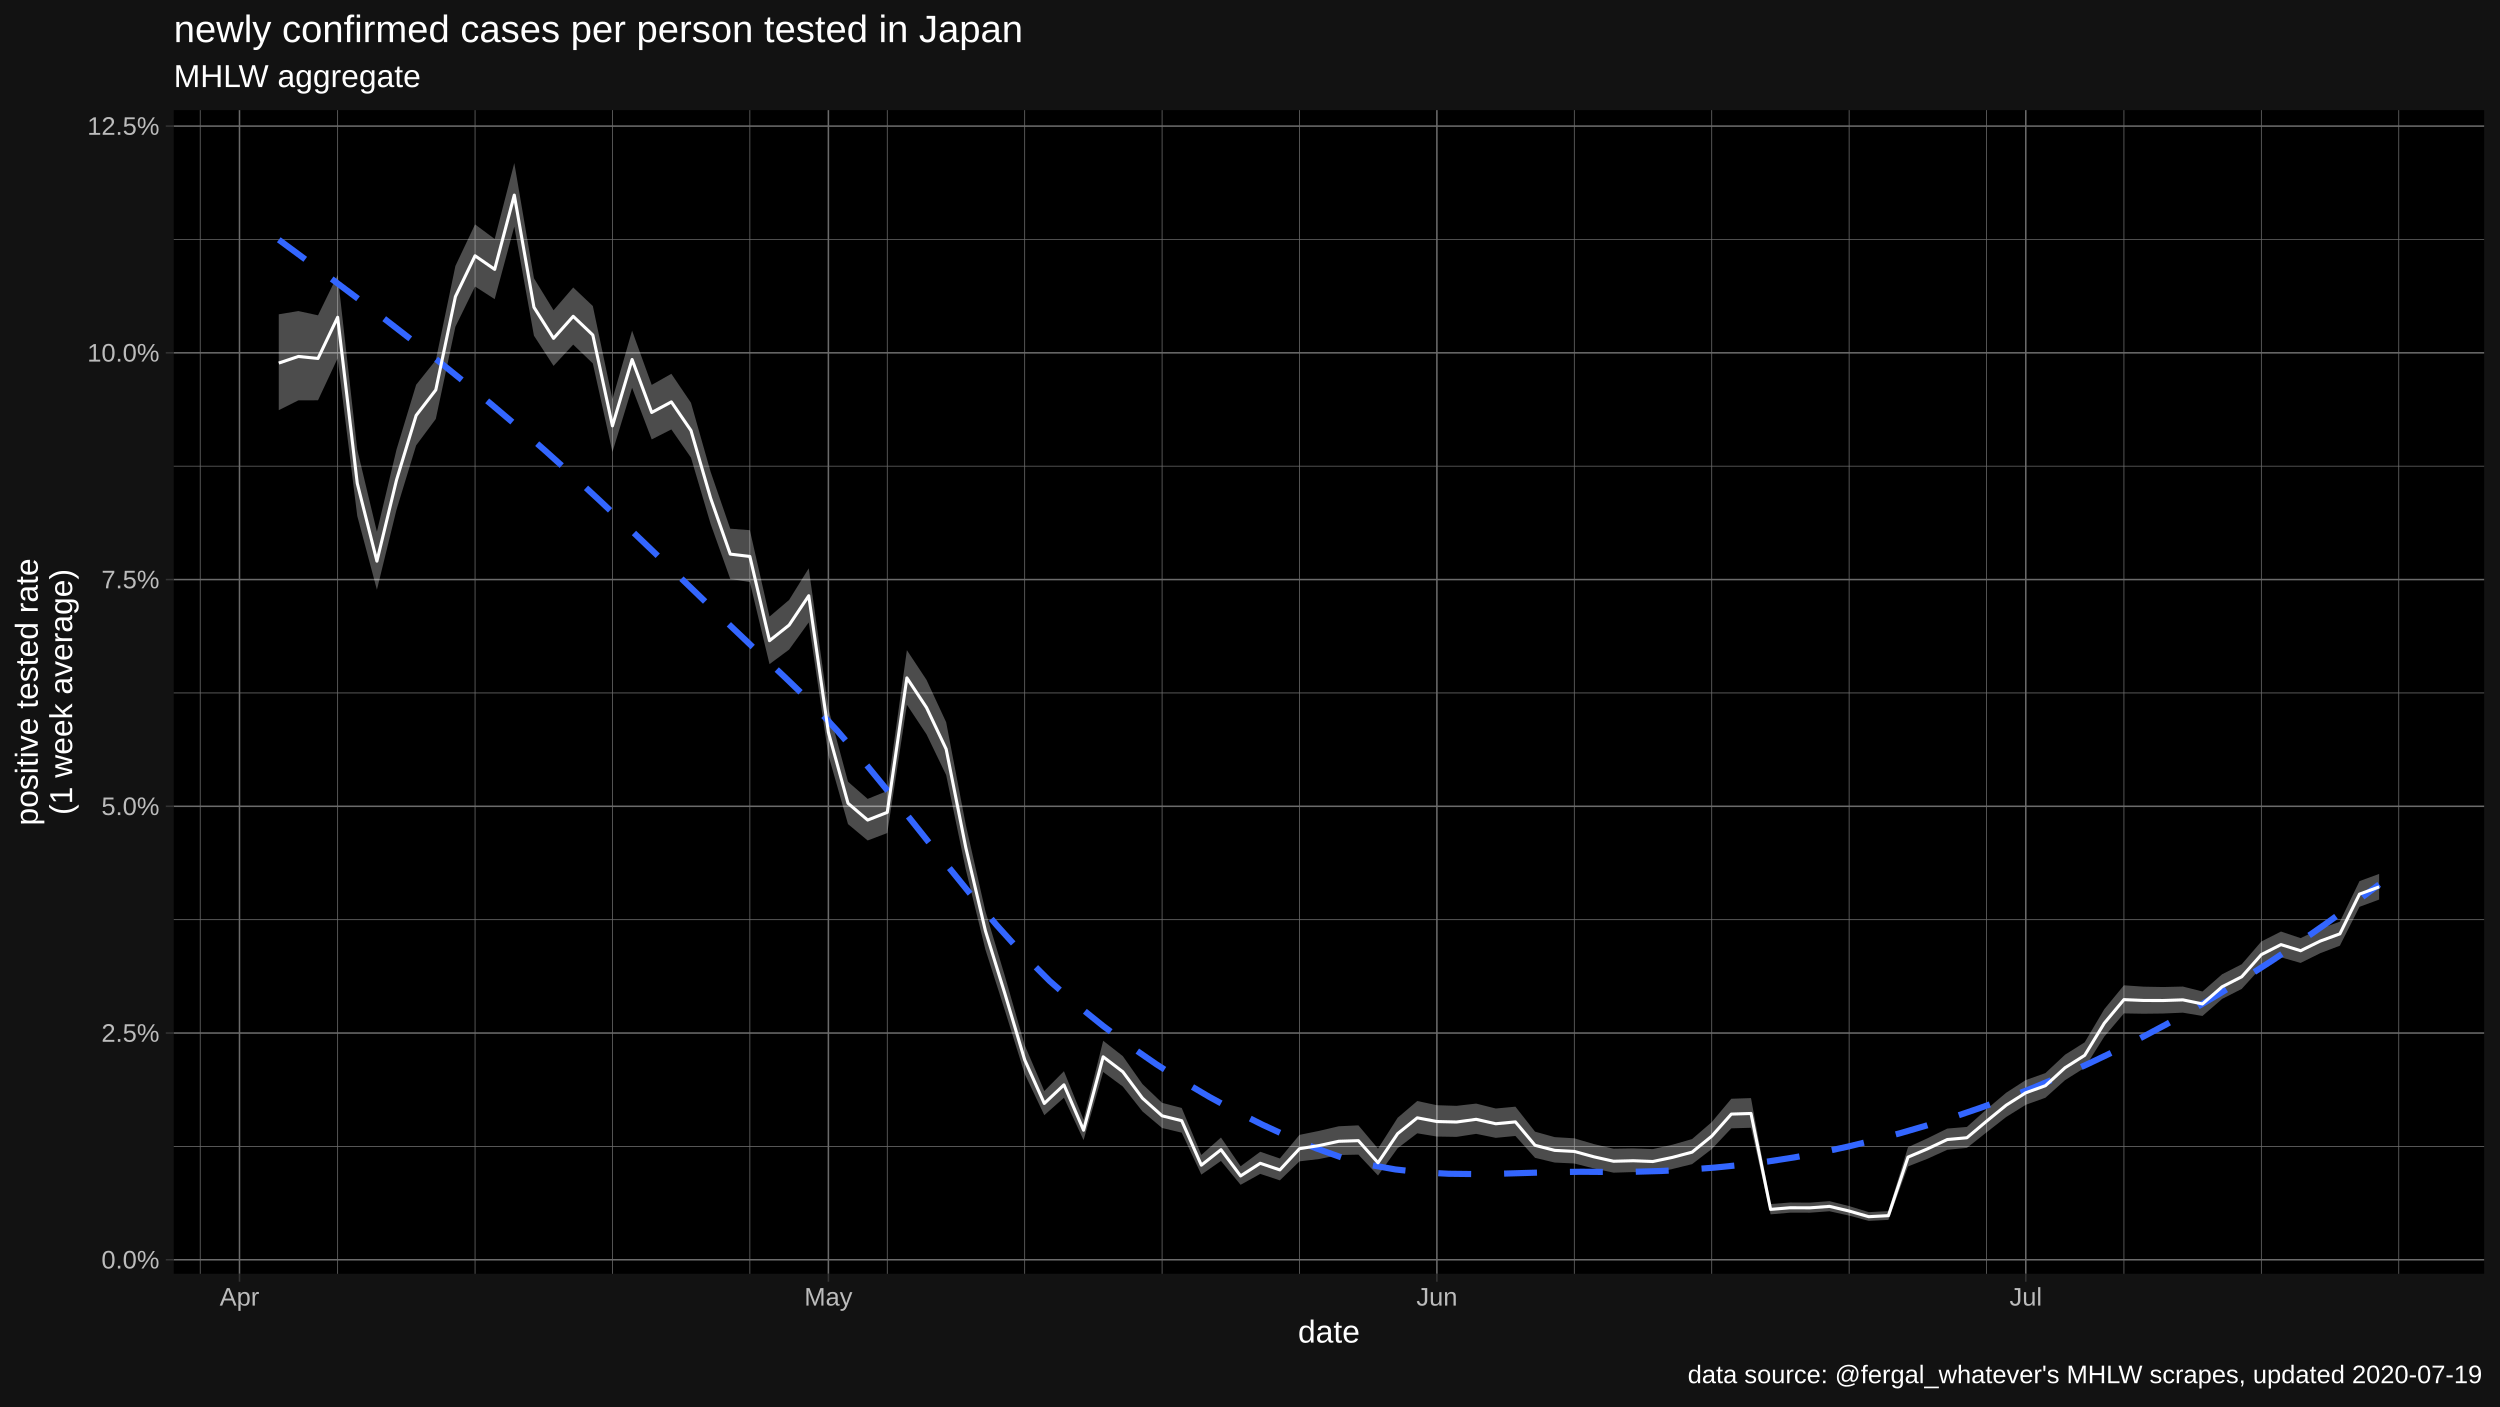
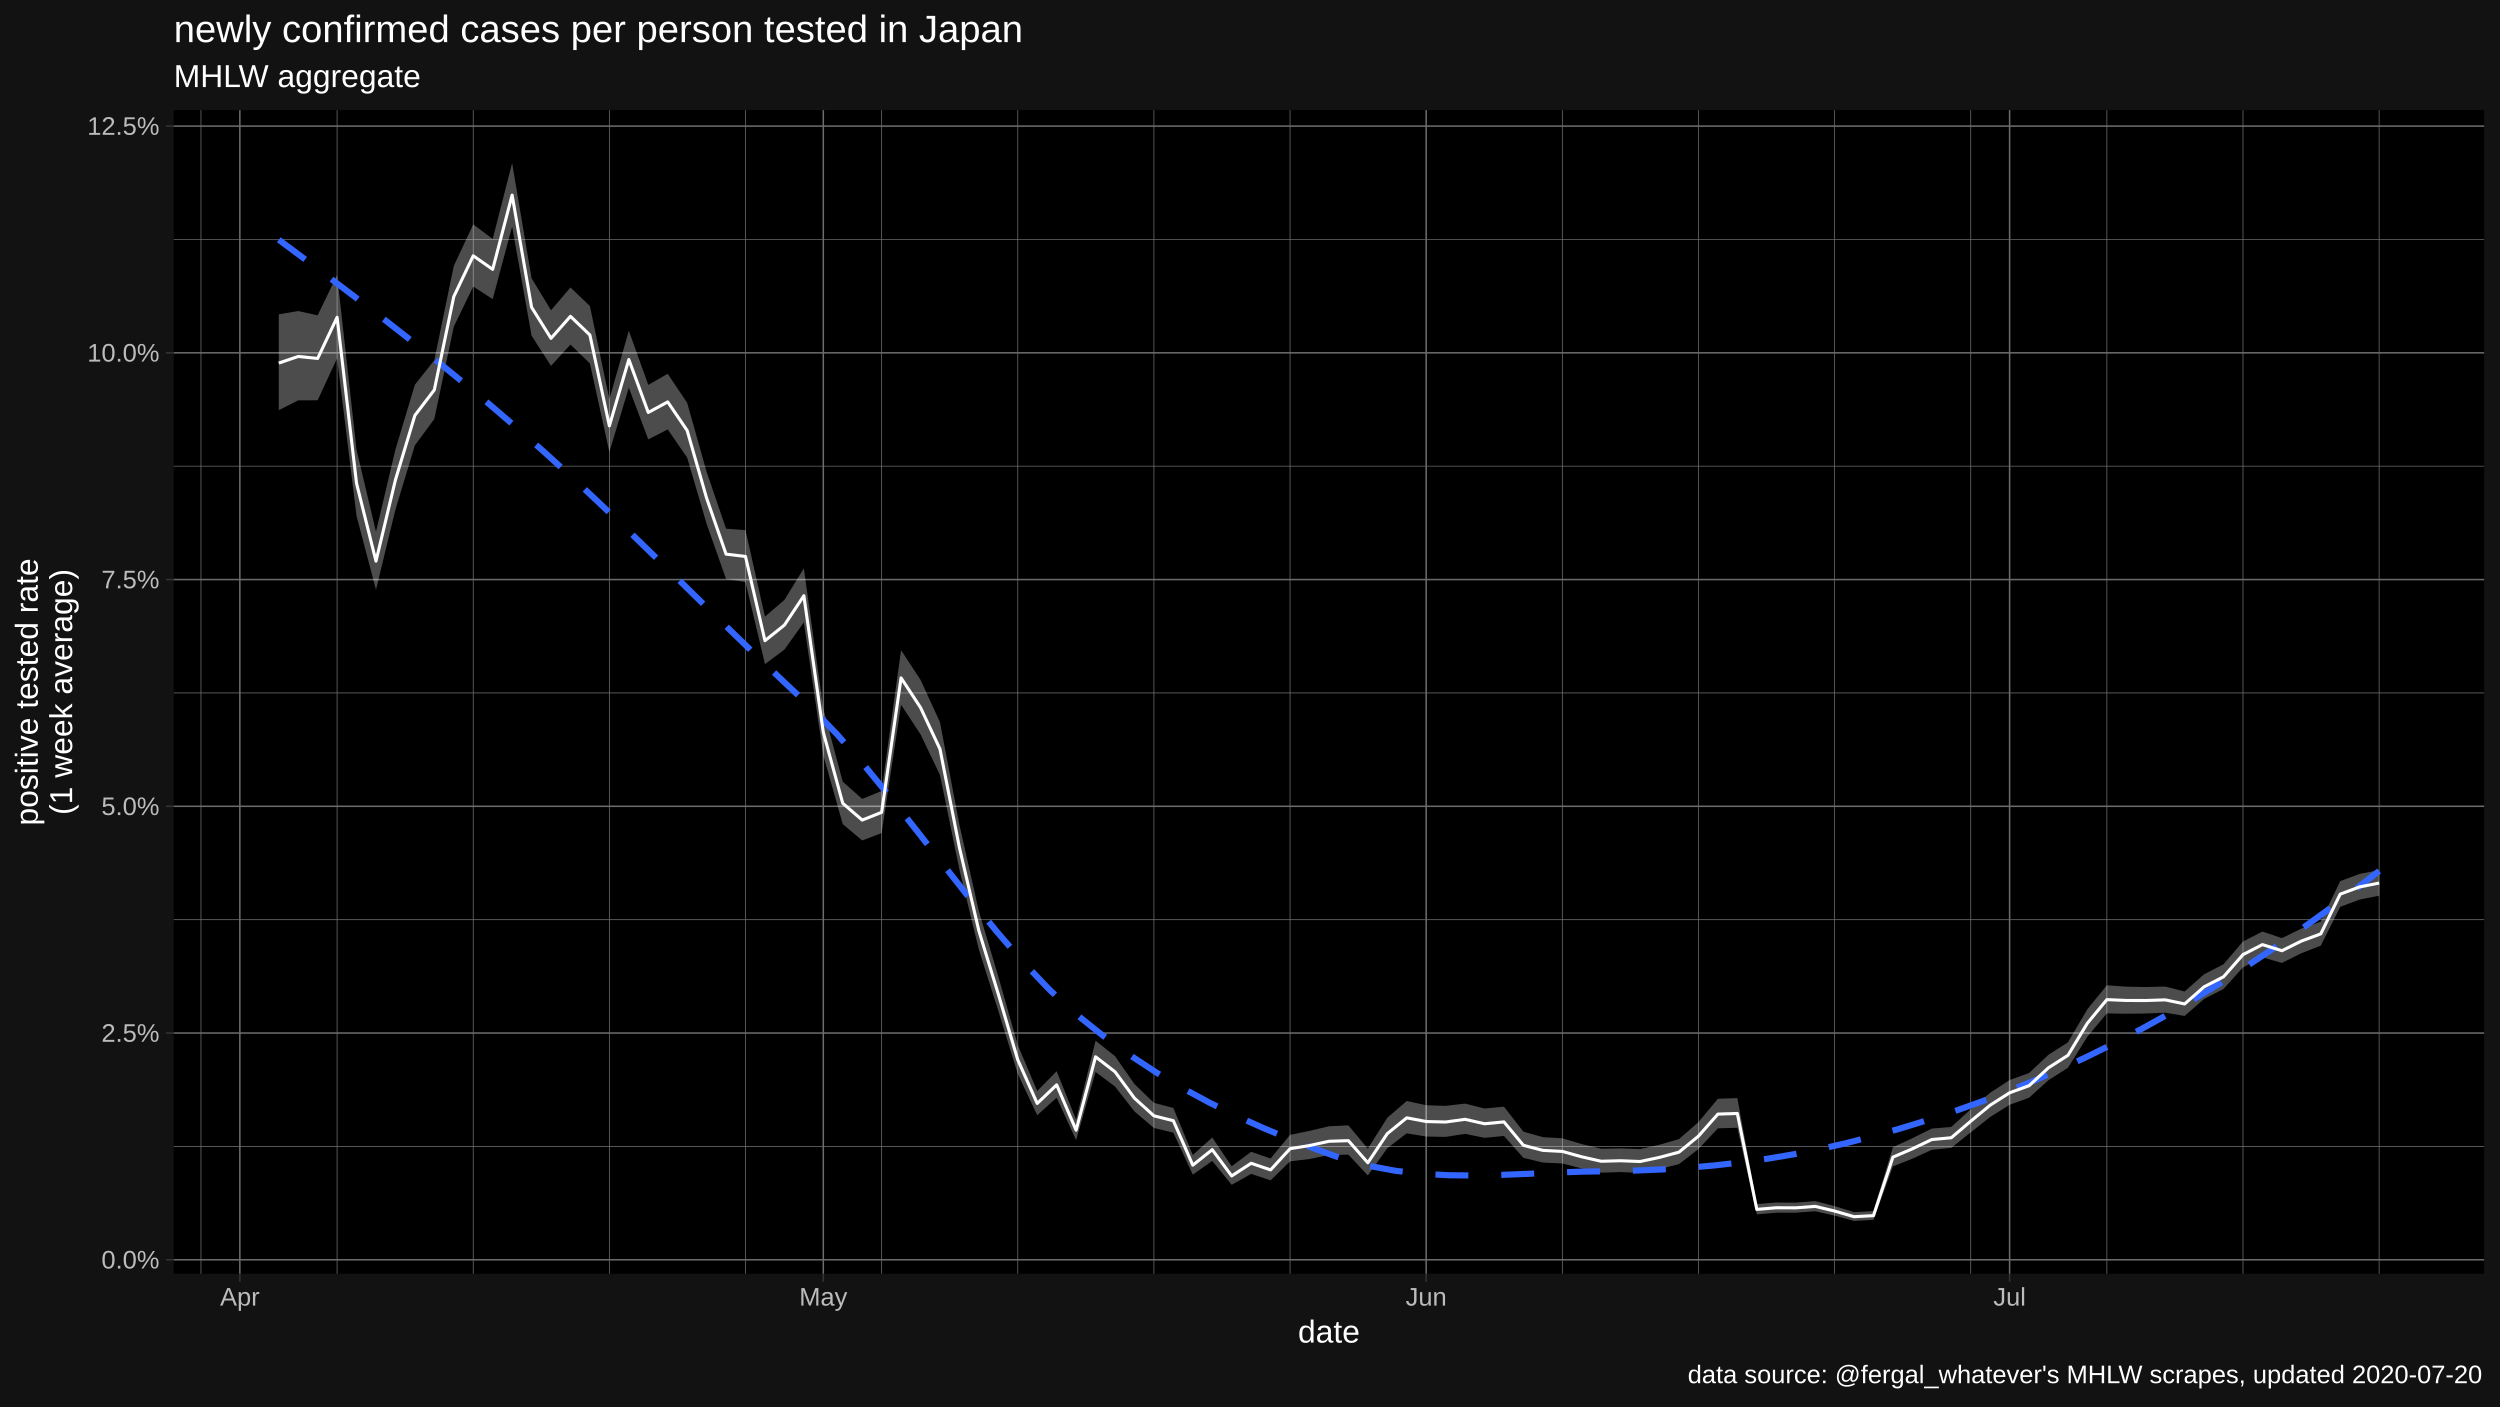
<svg xmlns="http://www.w3.org/2000/svg" viewBox="0 0 864.00 486.00">
  <defs>
    <style type="text/css">
    line, polyline, polygon, path, rect, circle {
      fill: none;
      stroke: #000000;
      stroke-linecap: round;
      stroke-linejoin: round;
      stroke-miterlimit: 10.00;
    }
  </style>
  </defs>
  <rect width="100%" height="100%" style="stroke: none; fill: #FFFFFF;" />
  <rect x="0.00" y="0.00" width="864.00" height="486.00" style="stroke-width: 1.07; stroke: #121212; fill: #121212;" />
  <defs>
    <clipPath id="cpNjAuMDR8ODU4LjUyfDQ0MC4yMnwzOC4wNw==">
      <rect x="60.04" y="38.07" width="798.48" height="402.15" />
    </clipPath>
  </defs>
  <rect x="60.04" y="38.07" width="798.48" height="402.15" style="stroke-width: 1.07; stroke: none; fill: #000000;" clip-path="url(#cpNjAuMDR8ODU4LjUyfDQ0MC4yMnwzOC4wNw==)" />
  <polyline points="60.04,396.19 858.52,396.19 " style="stroke-width: 0.27; stroke: #6B6B6B; stroke-linecap: butt;" clip-path="url(#cpNjAuMDR8ODU4LjUyfDQ0MC4yMnwzOC4wNw==)" />
  <polyline points="60.04,317.83 858.52,317.83 " style="stroke-width: 0.27; stroke: #6B6B6B; stroke-linecap: butt;" clip-path="url(#cpNjAuMDR8ODU4LjUyfDQ0MC4yMnwzOC4wNw==)" />
  <polyline points="60.04,239.47 858.52,239.47 " style="stroke-width: 0.27; stroke: #6B6B6B; stroke-linecap: butt;" clip-path="url(#cpNjAuMDR8ODU4LjUyfDQ0MC4yMnwzOC4wNw==)" />
  <polyline points="60.04,161.11 858.52,161.11 " style="stroke-width: 0.27; stroke: #6B6B6B; stroke-linecap: butt;" clip-path="url(#cpNjAuMDR8ODU4LjUyfDQ0MC4yMnwzOC4wNw==)" />
  <polyline points="60.04,82.75 858.52,82.75 " style="stroke-width: 0.27; stroke: #6B6B6B; stroke-linecap: butt;" clip-path="url(#cpNjAuMDR8ODU4LjUyfDQ0MC4yMnwzOC4wNw==)" />
-   <polyline points="69.20,440.22 69.20,38.07 " style="stroke-width: 0.27; stroke: #6B6B6B; stroke-linecap: butt;" clip-path="url(#cpNjAuMDR8ODU4LjUyfDQ0MC4yMnwzOC4wNw==)" />
-   <polyline points="116.69,440.22 116.69,38.07 " style="stroke-width: 0.27; stroke: #6B6B6B; stroke-linecap: butt;" clip-path="url(#cpNjAuMDR8ODU4LjUyfDQ0MC4yMnwzOC4wNw==)" />
-   <polyline points="164.18,440.22 164.18,38.07 " style="stroke-width: 0.27; stroke: #6B6B6B; stroke-linecap: butt;" clip-path="url(#cpNjAuMDR8ODU4LjUyfDQ0MC4yMnwzOC4wNw==)" />
-   <polyline points="211.66,440.22 211.66,38.07 " style="stroke-width: 0.27; stroke: #6B6B6B; stroke-linecap: butt;" clip-path="url(#cpNjAuMDR8ODU4LjUyfDQ0MC4yMnwzOC4wNw==)" />
-   <polyline points="259.15,440.22 259.15,38.07 " style="stroke-width: 0.27; stroke: #6B6B6B; stroke-linecap: butt;" clip-path="url(#cpNjAuMDR8ODU4LjUyfDQ0MC4yMnwzOC4wNw==)" />
-   <polyline points="306.64,440.22 306.64,38.07 " style="stroke-width: 0.27; stroke: #6B6B6B; stroke-linecap: butt;" clip-path="url(#cpNjAuMDR8ODU4LjUyfDQ0MC4yMnwzOC4wNw==)" />
-   <polyline points="354.13,440.22 354.13,38.07 " style="stroke-width: 0.27; stroke: #6B6B6B; stroke-linecap: butt;" clip-path="url(#cpNjAuMDR8ODU4LjUyfDQ0MC4yMnwzOC4wNw==)" />
-   <polyline points="401.62,440.22 401.62,38.07 " style="stroke-width: 0.27; stroke: #6B6B6B; stroke-linecap: butt;" clip-path="url(#cpNjAuMDR8ODU4LjUyfDQ0MC4yMnwzOC4wNw==)" />
-   <polyline points="449.10,440.22 449.10,38.07 " style="stroke-width: 0.27; stroke: #6B6B6B; stroke-linecap: butt;" clip-path="url(#cpNjAuMDR8ODU4LjUyfDQ0MC4yMnwzOC4wNw==)" />
-   <polyline points="544.08,440.22 544.08,38.07 " style="stroke-width: 0.27; stroke: #6B6B6B; stroke-linecap: butt;" clip-path="url(#cpNjAuMDR8ODU4LjUyfDQ0MC4yMnwzOC4wNw==)" />
-   <polyline points="591.57,440.22 591.57,38.07 " style="stroke-width: 0.27; stroke: #6B6B6B; stroke-linecap: butt;" clip-path="url(#cpNjAuMDR8ODU4LjUyfDQ0MC4yMnwzOC4wNw==)" />
-   <polyline points="639.06,440.22 639.06,38.07 " style="stroke-width: 0.27; stroke: #6B6B6B; stroke-linecap: butt;" clip-path="url(#cpNjAuMDR8ODU4LjUyfDQ0MC4yMnwzOC4wNw==)" />
-   <polyline points="686.55,440.22 686.55,38.07 " style="stroke-width: 0.27; stroke: #6B6B6B; stroke-linecap: butt;" clip-path="url(#cpNjAuMDR8ODU4LjUyfDQ0MC4yMnwzOC4wNw==)" />
-   <polyline points="734.03,440.22 734.03,38.07 " style="stroke-width: 0.27; stroke: #6B6B6B; stroke-linecap: butt;" clip-path="url(#cpNjAuMDR8ODU4LjUyfDQ0MC4yMnwzOC4wNw==)" />
-   <polyline points="781.52,440.22 781.52,38.07 " style="stroke-width: 0.27; stroke: #6B6B6B; stroke-linecap: butt;" clip-path="url(#cpNjAuMDR8ODU4LjUyfDQ0MC4yMnwzOC4wNw==)" />
-   <polyline points="829.01,440.22 829.01,38.07 " style="stroke-width: 0.27; stroke: #6B6B6B; stroke-linecap: butt;" clip-path="url(#cpNjAuMDR8ODU4LjUyfDQ0MC4yMnwzOC4wNw==)" />
+   <polyline points="69.45,440.22 69.45,38.07 " style="stroke-width: 0.27; stroke: #6B6B6B; stroke-linecap: butt;" clip-path="url(#cpNjAuMDR8ODU4LjUyfDQ0MC4yMnwzOC4wNw==)" />
+   <polyline points="116.50,440.22 116.50,38.07 " style="stroke-width: 0.27; stroke: #6B6B6B; stroke-linecap: butt;" clip-path="url(#cpNjAuMDR8ODU4LjUyfDQ0MC4yMnwzOC4wNw==)" />
+   <polyline points="163.55,440.22 163.55,38.07 " style="stroke-width: 0.27; stroke: #6B6B6B; stroke-linecap: butt;" clip-path="url(#cpNjAuMDR8ODU4LjUyfDQ0MC4yMnwzOC4wNw==)" />
+   <polyline points="210.60,440.22 210.60,38.07 " style="stroke-width: 0.27; stroke: #6B6B6B; stroke-linecap: butt;" clip-path="url(#cpNjAuMDR8ODU4LjUyfDQ0MC4yMnwzOC4wNw==)" />
+   <polyline points="257.64,440.22 257.64,38.07 " style="stroke-width: 0.27; stroke: #6B6B6B; stroke-linecap: butt;" clip-path="url(#cpNjAuMDR8ODU4LjUyfDQ0MC4yMnwzOC4wNw==)" />
+   <polyline points="304.69,440.22 304.69,38.07 " style="stroke-width: 0.27; stroke: #6B6B6B; stroke-linecap: butt;" clip-path="url(#cpNjAuMDR8ODU4LjUyfDQ0MC4yMnwzOC4wNw==)" />
+   <polyline points="351.74,440.22 351.74,38.07 " style="stroke-width: 0.27; stroke: #6B6B6B; stroke-linecap: butt;" clip-path="url(#cpNjAuMDR8ODU4LjUyfDQ0MC4yMnwzOC4wNw==)" />
+   <polyline points="398.79,440.22 398.79,38.07 " style="stroke-width: 0.27; stroke: #6B6B6B; stroke-linecap: butt;" clip-path="url(#cpNjAuMDR8ODU4LjUyfDQ0MC4yMnwzOC4wNw==)" />
+   <polyline points="445.84,440.22 445.84,38.07 " style="stroke-width: 0.27; stroke: #6B6B6B; stroke-linecap: butt;" clip-path="url(#cpNjAuMDR8ODU4LjUyfDQ0MC4yMnwzOC4wNw==)" />
+   <polyline points="539.94,440.22 539.94,38.07 " style="stroke-width: 0.27; stroke: #6B6B6B; stroke-linecap: butt;" clip-path="url(#cpNjAuMDR8ODU4LjUyfDQ0MC4yMnwzOC4wNw==)" />
+   <polyline points="586.98,440.22 586.98,38.07 " style="stroke-width: 0.27; stroke: #6B6B6B; stroke-linecap: butt;" clip-path="url(#cpNjAuMDR8ODU4LjUyfDQ0MC4yMnwzOC4wNw==)" />
+   <polyline points="634.03,440.22 634.03,38.07 " style="stroke-width: 0.27; stroke: #6B6B6B; stroke-linecap: butt;" clip-path="url(#cpNjAuMDR8ODU4LjUyfDQ0MC4yMnwzOC4wNw==)" />
+   <polyline points="681.08,440.22 681.08,38.07 " style="stroke-width: 0.27; stroke: #6B6B6B; stroke-linecap: butt;" clip-path="url(#cpNjAuMDR8ODU4LjUyfDQ0MC4yMnwzOC4wNw==)" />
+   <polyline points="728.13,440.22 728.13,38.07 " style="stroke-width: 0.27; stroke: #6B6B6B; stroke-linecap: butt;" clip-path="url(#cpNjAuMDR8ODU4LjUyfDQ0MC4yMnwzOC4wNw==)" />
+   <polyline points="775.18,440.22 775.18,38.07 " style="stroke-width: 0.27; stroke: #6B6B6B; stroke-linecap: butt;" clip-path="url(#cpNjAuMDR8ODU4LjUyfDQ0MC4yMnwzOC4wNw==)" />
+   <polyline points="822.23,440.22 822.23,38.07 " style="stroke-width: 0.27; stroke: #6B6B6B; stroke-linecap: butt;" clip-path="url(#cpNjAuMDR8ODU4LjUyfDQ0MC4yMnwzOC4wNw==)" />
  <polyline points="60.04,435.37 858.52,435.37 " style="stroke-width: 0.53; stroke: #6B6B6B; stroke-linecap: butt;" clip-path="url(#cpNjAuMDR8ODU4LjUyfDQ0MC4yMnwzOC4wNw==)" />
  <polyline points="60.04,357.01 858.52,357.01 " style="stroke-width: 0.53; stroke: #6B6B6B; stroke-linecap: butt;" clip-path="url(#cpNjAuMDR8ODU4LjUyfDQ0MC4yMnwzOC4wNw==)" />
  <polyline points="60.04,278.65 858.52,278.65 " style="stroke-width: 0.53; stroke: #6B6B6B; stroke-linecap: butt;" clip-path="url(#cpNjAuMDR8ODU4LjUyfDQ0MC4yMnwzOC4wNw==)" />
  <polyline points="60.04,200.29 858.52,200.29 " style="stroke-width: 0.53; stroke: #6B6B6B; stroke-linecap: butt;" clip-path="url(#cpNjAuMDR8ODU4LjUyfDQ0MC4yMnwzOC4wNw==)" />
  <polyline points="60.04,121.93 858.52,121.93 " style="stroke-width: 0.53; stroke: #6B6B6B; stroke-linecap: butt;" clip-path="url(#cpNjAuMDR8ODU4LjUyfDQ0MC4yMnwzOC4wNw==)" />
  <polyline points="60.04,43.57 858.52,43.57 " style="stroke-width: 0.53; stroke: #6B6B6B; stroke-linecap: butt;" clip-path="url(#cpNjAuMDR8ODU4LjUyfDQ0MC4yMnwzOC4wNw==)" />
-   <polyline points="82.77,440.22 82.77,38.07 " style="stroke-width: 0.53; stroke: #6B6B6B; stroke-linecap: butt;" clip-path="url(#cpNjAuMDR8ODU4LjUyfDQ0MC4yMnwzOC4wNw==)" />
-   <polyline points="286.29,440.22 286.29,38.07 " style="stroke-width: 0.53; stroke: #6B6B6B; stroke-linecap: butt;" clip-path="url(#cpNjAuMDR8ODU4LjUyfDQ0MC4yMnwzOC4wNw==)" />
-   <polyline points="496.59,440.22 496.59,38.07 " style="stroke-width: 0.53; stroke: #6B6B6B; stroke-linecap: butt;" clip-path="url(#cpNjAuMDR8ODU4LjUyfDQ0MC4yMnwzOC4wNw==)" />
-   <polyline points="700.11,440.22 700.11,38.07 " style="stroke-width: 0.53; stroke: #6B6B6B; stroke-linecap: butt;" clip-path="url(#cpNjAuMDR8ODU4LjUyfDQ0MC4yMnwzOC4wNw==)" />
-   <polygon points="96.34,108.62 103.12,107.50 109.90,108.97 116.69,95.06 123.47,155.43 130.26,183.76 137.04,155.34 143.82,132.97 150.61,124.47 157.39,91.90 164.18,77.55 170.96,82.59 177.74,56.35 184.53,96.16 191.31,107.23 198.10,99.35 204.88,105.76 211.66,137.94 218.45,114.28 225.23,133.02 232.02,129.18 238.80,139.20 245.58,163.04 252.37,182.71 259.15,183.23 265.94,213.10 272.72,207.33 279.50,196.41 286.29,244.94 293.07,270.16 299.86,276.10 306.64,273.35 313.42,224.70 320.21,234.97 326.99,249.60 333.78,285.08 340.56,314.93 347.34,337.50 354.13,361.19 360.91,377.05 367.70,370.21 374.48,386.94 381.26,359.68 388.05,365.00 394.83,374.65 401.62,381.14 408.40,382.91 415.18,399.15 421.97,393.13 428.75,403.06 435.54,398.05 442.32,400.37 449.10,392.21 455.89,390.83 462.67,389.24 469.46,388.92 476.24,396.97 483.02,386.30 489.81,380.51 496.59,381.96 503.38,382.18 510.16,381.40 516.94,383.10 523.73,382.47 530.51,391.10 537.30,392.99 544.08,393.40 550.86,395.40 557.65,397.00 564.43,396.88 571.22,397.13 578.00,395.61 584.79,393.66 591.57,387.81 598.35,379.73 605.14,379.50 611.92,416.12 618.71,415.58 625.49,415.63 632.27,415.11 639.06,416.83 645.84,418.92 652.63,418.56 659.41,396.46 666.19,393.37 672.98,390.03 679.76,389.47 686.55,383.39 693.33,377.65 700.11,373.26 706.90,370.85 713.68,364.50 720.47,360.22 727.25,348.76 734.03,340.52 740.82,340.99 747.60,341.12 754.39,340.95 761.17,342.66 767.95,336.71 774.74,333.24 781.52,325.38 788.31,321.94 795.09,324.22 801.87,320.93 808.66,318.53 815.44,304.51 822.23,302.02 822.23,310.89 815.44,313.40 808.66,326.83 801.87,329.43 795.09,332.79 788.31,330.85 781.52,334.31 774.74,341.77 767.95,345.23 761.17,351.12 754.39,349.98 747.60,350.27 740.82,350.35 734.03,350.23 727.25,358.24 720.47,369.02 713.68,373.30 706.90,379.38 700.11,381.82 693.33,386.04 686.55,391.35 679.76,396.71 672.98,397.37 666.19,400.45 659.41,403.12 652.63,421.59 645.84,421.94 639.06,420.11 632.27,418.61 625.49,419.11 618.71,419.10 611.92,419.68 605.14,389.76 598.35,389.95 591.57,397.13 584.79,402.33 578.00,404.00 571.22,405.35 564.43,405.07 557.65,405.28 550.86,403.82 544.08,402.10 537.30,401.78 530.51,400.15 523.73,392.59 516.94,393.24 510.16,391.86 503.38,392.91 496.59,392.79 489.81,391.67 483.02,396.83 476.24,406.25 469.46,399.04 462.67,399.18 455.89,400.56 449.10,401.36 442.32,407.93 435.54,405.69 428.75,409.47 421.97,401.22 415.18,405.95 408.40,391.45 401.62,389.83 394.83,384.11 388.05,375.51 381.26,370.48 374.48,394.03 367.70,379.37 360.91,385.41 354.13,371.12 347.34,349.37 340.56,328.19 333.78,300.53 326.99,267.85 320.21,253.80 313.42,243.56 306.64,287.90 299.86,290.47 293.07,284.81 286.29,260.98 279.50,215.11 272.72,224.50 265.94,229.52 259.15,201.16 252.37,200.08 245.58,181.05 238.80,158.15 232.02,148.41 225.23,151.86 218.45,134.01 211.66,156.22 204.88,125.60 198.10,119.09 191.31,126.45 184.53,116.01 177.74,78.30 170.96,103.39 164.18,99.02 157.39,112.91 150.61,144.79 143.82,153.92 137.04,176.13 130.26,203.82 123.47,178.33 116.69,123.82 109.90,138.34 103.12,138.36 96.34,141.75 " style="stroke-width: 1.07; stroke: none; fill: #FFFFFF; fill-opacity: 0.30;" clip-path="url(#cpNjAuMDR8ODU4LjUyfDQ0MC4yMnwzOC4wNw==)" />
-   <polyline points="96.34,82.86 105.52,89.64 114.71,96.47 123.90,103.37 133.09,110.37 142.28,117.49 151.47,124.74 160.65,132.16 169.84,139.75 179.03,147.55 188.22,155.58 197.41,163.86 206.60,172.37 215.79,181.04 224.97,189.83 234.16,198.69 243.35,207.55 252.54,216.38 261.73,225.12 270.92,233.72 280.11,242.58 289.29,252.46 298.48,263.15 307.67,274.38 316.86,285.90 326.05,297.47 335.24,308.82 344.42,319.71 353.61,329.88 362.80,339.07 371.99,347.13 381.18,354.53 390.37,361.40 399.56,367.76 408.74,373.65 417.93,379.08 427.12,384.09 436.31,388.70 445.50,392.93 454.69,396.80 463.87,400.10 473.06,402.52 482.25,404.16 491.44,405.16 500.63,405.65 509.82,405.76 519.01,405.62 528.19,405.35 537.38,405.09 546.57,404.96 555.76,405.03 564.95,404.96 574.14,404.69 583.33,404.22 592.51,403.53 601.70,402.60 610.89,401.43 620.08,400.00 629.27,398.29 638.46,396.31 647.64,394.06 656.83,391.60 666.02,388.92 675.21,386.02 684.40,382.88 693.59,379.51 702.78,375.89 711.96,372.03 721.15,367.91 730.34,363.53 739.53,358.89 748.72,353.99 757.91,348.83 767.10,343.41 776.28,337.74 785.47,331.82 794.66,325.65 803.85,319.23 813.04,312.57 822.23,305.67 " style="stroke-width: 2.13; stroke: #3366FF; stroke-dasharray: 11.38,11.38; stroke-linecap: butt;" clip-path="url(#cpNjAuMDR8ODU4LjUyfDQ0MC4yMnwzOC4wNw==)" />
-   <polyline points="96.34,125.48 103.12,123.19 109.90,123.88 116.69,109.65 123.47,167.05 130.26,193.93 137.04,165.87 143.82,143.57 150.61,134.75 157.39,102.51 164.18,88.40 170.96,93.09 177.74,67.43 184.53,106.19 191.31,116.93 198.10,109.32 204.88,115.78 211.66,147.18 218.45,124.25 225.23,142.55 232.02,138.90 238.80,148.78 245.58,172.15 252.37,191.50 259.15,192.31 265.94,221.42 272.72,216.03 279.50,205.89 286.29,253.08 293.07,277.61 299.86,283.41 306.64,280.75 313.42,234.28 320.21,244.55 326.99,258.89 333.78,292.95 340.56,321.70 347.34,343.58 354.13,366.28 360.91,381.35 367.70,374.92 374.48,390.59 381.26,365.23 388.05,370.41 394.83,379.53 401.62,385.63 408.40,387.32 415.18,402.68 421.97,397.33 428.75,406.40 435.54,402.03 442.32,404.32 449.10,396.99 455.89,395.91 462.67,394.43 469.46,394.21 476.24,401.85 483.02,391.80 489.81,386.32 496.59,387.60 503.38,387.77 510.16,386.84 516.94,388.37 523.73,387.73 530.51,395.82 537.30,397.57 544.08,397.93 550.86,399.80 557.65,401.33 564.43,401.15 571.22,401.42 578.00,399.99 584.79,398.18 591.57,392.66 598.35,385.03 605.14,384.82 611.92,417.96 618.71,417.40 625.49,417.43 632.27,416.92 639.06,418.53 645.84,420.49 652.63,420.13 659.41,399.90 666.19,397.03 672.98,393.82 679.76,393.21 686.55,387.49 693.33,381.96 700.11,377.66 706.90,375.22 713.68,369.01 720.47,364.72 727.25,353.60 734.03,345.47 740.82,345.76 747.60,345.78 754.39,345.55 761.17,346.96 767.95,341.04 774.74,337.57 781.52,329.91 788.31,326.46 795.09,328.57 801.87,325.24 808.66,322.74 815.44,309.01 822.23,306.51 " style="stroke-width: 1.07; stroke: #FFFFFF; stroke-linecap: butt;" clip-path="url(#cpNjAuMDR8ODU4LjUyfDQ0MC4yMnwzOC4wNw==)" />
+   <polyline points="82.89,440.22 82.89,38.07 " style="stroke-width: 0.53; stroke: #6B6B6B; stroke-linecap: butt;" clip-path="url(#cpNjAuMDR8ODU4LjUyfDQ0MC4yMnwzOC4wNw==)" />
+   <polyline points="284.53,440.22 284.53,38.07 " style="stroke-width: 0.53; stroke: #6B6B6B; stroke-linecap: butt;" clip-path="url(#cpNjAuMDR8ODU4LjUyfDQ0MC4yMnwzOC4wNw==)" />
+   <polyline points="492.89,440.22 492.89,38.07 " style="stroke-width: 0.53; stroke: #6B6B6B; stroke-linecap: butt;" clip-path="url(#cpNjAuMDR8ODU4LjUyfDQ0MC4yMnwzOC4wNw==)" />
+   <polyline points="694.52,440.22 694.52,38.07 " style="stroke-width: 0.53; stroke: #6B6B6B; stroke-linecap: butt;" clip-path="url(#cpNjAuMDR8ODU4LjUyfDQ0MC4yMnwzOC4wNw==)" />
+   <polygon points="96.34,108.62 103.06,107.50 109.78,108.97 116.50,95.06 123.22,155.43 129.94,183.76 136.66,155.34 143.38,132.97 150.10,124.47 156.83,91.90 163.55,77.55 170.27,82.59 176.99,56.35 183.71,96.16 190.43,107.23 197.15,99.35 203.87,105.76 210.60,137.94 217.32,114.28 224.04,133.02 230.76,129.18 237.48,139.20 244.20,163.04 250.92,182.71 257.64,183.23 264.37,213.10 271.09,207.33 277.81,196.41 284.53,244.94 291.25,270.16 297.97,276.10 304.69,273.35 311.41,224.70 318.14,234.97 324.86,249.60 331.58,285.08 338.30,314.93 345.02,337.50 351.74,361.19 358.46,377.05 365.18,370.21 371.90,386.94 378.63,359.68 385.35,365.00 392.07,374.65 398.79,381.14 405.51,382.91 412.23,399.15 418.95,393.13 425.67,403.06 432.40,398.05 439.12,400.37 445.84,392.21 452.56,390.83 459.28,389.24 466.00,388.92 472.72,396.97 479.44,386.30 486.17,380.51 492.89,381.96 499.61,382.18 506.33,381.40 513.05,383.10 519.77,382.47 526.49,391.10 533.21,392.99 539.94,393.40 546.66,395.40 553.38,397.00 560.10,396.88 566.82,397.13 573.54,395.61 580.26,393.66 586.98,387.81 593.70,379.73 600.43,379.50 607.15,416.12 613.87,415.58 620.59,415.63 627.31,415.11 634.03,416.83 640.75,418.92 647.47,418.56 654.20,396.46 660.92,393.37 667.64,390.03 674.36,389.47 681.08,383.39 687.80,377.65 694.52,373.26 701.24,370.85 707.97,364.50 714.69,360.22 721.41,348.76 728.13,340.52 734.85,340.99 741.57,341.12 748.29,340.95 755.01,342.66 761.74,336.71 768.46,333.24 775.18,325.38 781.90,321.94 788.62,324.22 795.34,320.93 802.06,318.53 808.78,304.51 815.50,302.02 822.23,300.71 822.23,309.54 815.50,310.89 808.78,313.40 802.06,326.83 795.34,329.43 788.62,332.79 781.90,330.85 775.18,334.31 768.46,341.77 761.74,345.23 755.01,351.12 748.29,349.98 741.57,350.27 734.85,350.35 728.13,350.23 721.41,358.24 714.69,369.02 707.97,373.30 701.24,379.38 694.52,381.82 687.80,386.04 681.08,391.35 674.36,396.71 667.64,397.37 660.92,400.45 654.20,403.12 647.47,421.59 640.75,421.94 634.03,420.11 627.31,418.61 620.59,419.11 613.87,419.10 607.15,419.68 600.43,389.76 593.70,389.95 586.98,397.13 580.26,402.33 573.54,404.00 566.82,405.35 560.10,405.07 553.38,405.28 546.66,403.82 539.94,402.10 533.21,401.78 526.49,400.15 519.77,392.59 513.05,393.24 506.33,391.86 499.61,392.91 492.89,392.79 486.17,391.67 479.44,396.83 472.72,406.25 466.00,399.04 459.28,399.18 452.56,400.56 445.84,401.36 439.12,407.93 432.40,405.69 425.67,409.47 418.95,401.22 412.23,405.95 405.51,391.45 398.79,389.83 392.07,384.11 385.35,375.51 378.63,370.48 371.90,394.03 365.18,379.37 358.46,385.41 351.74,371.12 345.02,349.37 338.30,328.19 331.58,300.53 324.86,267.85 318.14,253.80 311.41,243.56 304.69,287.90 297.97,290.47 291.25,284.81 284.53,260.98 277.81,215.11 271.09,224.50 264.37,229.52 257.64,201.16 250.92,200.08 244.20,181.05 237.48,158.15 230.76,148.41 224.04,151.86 217.32,134.01 210.60,156.22 203.87,125.60 197.15,119.09 190.43,126.45 183.71,116.01 176.99,78.30 170.27,103.39 163.55,99.02 156.83,112.91 150.10,144.79 143.38,153.92 136.66,176.13 129.94,203.82 123.22,178.33 116.50,123.82 109.78,138.34 103.06,138.36 96.34,141.75 " style="stroke-width: 1.07; stroke: none; fill: #FFFFFF; fill-opacity: 0.30;" clip-path="url(#cpNjAuMDR8ODU4LjUyfDQ0MC4yMnwzOC4wNw==)" />
+   <polyline points="96.34,82.86 105.52,89.70 114.71,96.60 123.90,103.57 133.09,110.64 142.28,117.83 151.47,125.16 160.65,132.65 169.84,140.33 179.03,148.22 188.22,156.34 197.41,164.73 206.60,173.34 215.79,182.12 224.97,191.03 234.16,200.00 243.35,209.01 252.54,217.99 261.73,226.89 270.92,235.66 280.11,244.31 289.29,253.79 298.48,264.27 307.67,275.47 316.86,287.11 326.05,298.91 335.24,310.60 344.42,321.89 353.61,332.50 362.80,342.15 371.99,350.57 381.18,357.92 390.37,364.58 399.56,370.61 408.74,376.08 417.93,381.04 427.12,385.57 436.31,389.72 445.50,393.56 454.69,397.14 463.87,400.43 473.06,402.92 482.25,404.62 491.44,405.66 500.63,406.16 509.82,406.25 519.01,406.04 528.19,405.67 537.38,405.25 546.57,404.92 555.76,404.77 564.95,404.56 574.14,404.17 583.33,403.58 592.51,402.77 601.70,401.73 610.89,400.45 620.08,398.90 629.27,397.08 638.46,394.97 647.64,392.58 656.83,389.98 666.02,387.16 675.21,384.12 684.40,380.84 693.59,377.32 702.78,373.56 711.96,369.54 721.15,365.27 730.34,360.73 739.53,355.92 748.72,350.84 757.91,345.50 767.10,339.90 776.28,334.04 785.47,327.93 794.66,321.57 803.85,314.95 813.04,308.10 822.23,301.00 " style="stroke-width: 2.13; stroke: #3366FF; stroke-dasharray: 11.38,11.38; stroke-linecap: butt;" clip-path="url(#cpNjAuMDR8ODU4LjUyfDQ0MC4yMnwzOC4wNw==)" />
+   <polyline points="96.34,125.48 103.06,123.19 109.78,123.88 116.50,109.65 123.22,167.05 129.94,193.93 136.66,165.87 143.38,143.57 150.10,134.75 156.83,102.51 163.55,88.40 170.27,93.09 176.99,67.43 183.71,106.19 190.43,116.93 197.15,109.32 203.87,115.78 210.60,147.18 217.32,124.25 224.04,142.55 230.76,138.90 237.48,148.78 244.20,172.15 250.92,191.50 257.64,192.31 264.37,221.42 271.09,216.03 277.81,205.89 284.53,253.08 291.25,277.61 297.97,283.41 304.69,280.75 311.41,234.28 318.14,244.55 324.86,258.89 331.58,292.95 338.30,321.70 345.02,343.58 351.74,366.28 358.46,381.35 365.18,374.92 371.90,390.59 378.63,365.23 385.35,370.41 392.07,379.53 398.79,385.63 405.51,387.32 412.23,402.68 418.95,397.33 425.67,406.40 432.40,402.03 439.12,404.32 445.84,396.99 452.56,395.91 459.28,394.43 466.00,394.21 472.72,401.85 479.44,391.80 486.17,386.32 492.89,387.60 499.61,387.77 506.33,386.84 513.05,388.37 519.77,387.73 526.49,395.82 533.21,397.57 539.94,397.93 546.66,399.80 553.38,401.33 560.10,401.15 566.82,401.42 573.54,399.99 580.26,398.18 586.98,392.66 593.70,385.03 600.43,384.82 607.15,417.96 613.87,417.40 620.59,417.43 627.31,416.92 634.03,418.53 640.75,420.49 647.47,420.13 654.20,399.90 660.92,397.03 667.64,393.82 674.36,393.21 681.08,387.49 687.80,381.96 694.52,377.66 701.24,375.22 707.97,369.01 714.69,364.72 721.41,353.60 728.13,345.47 734.85,345.76 741.57,345.78 748.29,345.55 755.01,346.96 761.74,341.04 768.46,337.57 775.18,329.91 781.90,326.46 788.62,328.57 795.34,325.24 802.06,322.74 808.78,309.01 815.50,306.51 822.23,305.18 " style="stroke-width: 1.07; stroke: #FFFFFF; stroke-linecap: butt;" clip-path="url(#cpNjAuMDR8ODU4LjUyfDQ0MC4yMnwzOC4wNw==)" />
  <defs>
    <clipPath id="cpMC4wMHw4NjQuMDB8NDg2LjAwfDAuMDA=">
      <rect x="0.00" y="0.00" width="864.00" height="486.00" />
    </clipPath>
  </defs>
  <g clip-path="url(#cpMC4wMHw4NjQuMDB8NDg2LjAwfDAuMDA=)">
    <text x="35.05" y="438.40" style="font-size: 8.80px; fill: #BCBCBC; font-family: Liberation Sans;" textLength="20.06px" lengthAdjust="spacingAndGlyphs">0.0%</text>
  </g>
  <g clip-path="url(#cpMC4wMHw4NjQuMDB8NDg2LjAwfDAuMDA=)">
    <text x="35.05" y="360.04" style="font-size: 8.80px; fill: #BCBCBC; font-family: Liberation Sans;" textLength="20.06px" lengthAdjust="spacingAndGlyphs">2.5%</text>
  </g>
  <g clip-path="url(#cpMC4wMHw4NjQuMDB8NDg2LjAwfDAuMDA=)">
    <text x="35.05" y="281.68" style="font-size: 8.80px; fill: #BCBCBC; font-family: Liberation Sans;" textLength="20.06px" lengthAdjust="spacingAndGlyphs">5.0%</text>
  </g>
  <g clip-path="url(#cpMC4wMHw4NjQuMDB8NDg2LjAwfDAuMDA=)">
    <text x="35.05" y="203.32" style="font-size: 8.80px; fill: #BCBCBC; font-family: Liberation Sans;" textLength="20.06px" lengthAdjust="spacingAndGlyphs">7.5%</text>
  </g>
  <g clip-path="url(#cpMC4wMHw4NjQuMDB8NDg2LjAwfDAuMDA=)">
    <text x="30.16" y="124.96" style="font-size: 8.80px; fill: #BCBCBC; font-family: Liberation Sans;" textLength="24.95px" lengthAdjust="spacingAndGlyphs">10.0%</text>
  </g>
  <g clip-path="url(#cpMC4wMHw4NjQuMDB8NDg2LjAwfDAuMDA=)">
    <text x="30.16" y="46.59" style="font-size: 8.80px; fill: #BCBCBC; font-family: Liberation Sans;" textLength="24.95px" lengthAdjust="spacingAndGlyphs">12.5%</text>
  </g>
  <polyline points="57.30,435.37 60.04,435.37 " style="stroke-width: 0.53; stroke: #333333; stroke-linecap: butt;" clip-path="url(#cpMC4wMHw4NjQuMDB8NDg2LjAwfDAuMDA=)" />
  <polyline points="57.30,357.01 60.04,357.01 " style="stroke-width: 0.53; stroke: #333333; stroke-linecap: butt;" clip-path="url(#cpMC4wMHw4NjQuMDB8NDg2LjAwfDAuMDA=)" />
  <polyline points="57.30,278.65 60.04,278.65 " style="stroke-width: 0.53; stroke: #333333; stroke-linecap: butt;" clip-path="url(#cpMC4wMHw4NjQuMDB8NDg2LjAwfDAuMDA=)" />
  <polyline points="57.30,200.29 60.04,200.29 " style="stroke-width: 0.53; stroke: #333333; stroke-linecap: butt;" clip-path="url(#cpMC4wMHw4NjQuMDB8NDg2LjAwfDAuMDA=)" />
  <polyline points="57.30,121.93 60.04,121.93 " style="stroke-width: 0.53; stroke: #333333; stroke-linecap: butt;" clip-path="url(#cpMC4wMHw4NjQuMDB8NDg2LjAwfDAuMDA=)" />
  <polyline points="57.30,43.57 60.04,43.57 " style="stroke-width: 0.53; stroke: #333333; stroke-linecap: butt;" clip-path="url(#cpMC4wMHw4NjQuMDB8NDg2LjAwfDAuMDA=)" />
-   <polyline points="82.77,442.96 82.77,440.22 " style="stroke-width: 0.53; stroke: #333333; stroke-linecap: butt;" clip-path="url(#cpMC4wMHw4NjQuMDB8NDg2LjAwfDAuMDA=)" />
-   <polyline points="286.29,442.96 286.29,440.22 " style="stroke-width: 0.53; stroke: #333333; stroke-linecap: butt;" clip-path="url(#cpMC4wMHw4NjQuMDB8NDg2LjAwfDAuMDA=)" />
-   <polyline points="496.59,442.96 496.59,440.22 " style="stroke-width: 0.53; stroke: #333333; stroke-linecap: butt;" clip-path="url(#cpMC4wMHw4NjQuMDB8NDg2LjAwfDAuMDA=)" />
-   <polyline points="700.11,442.96 700.11,440.22 " style="stroke-width: 0.53; stroke: #333333; stroke-linecap: butt;" clip-path="url(#cpMC4wMHw4NjQuMDB8NDg2LjAwfDAuMDA=)" />
+   <polyline points="82.89,442.96 82.89,440.22 " style="stroke-width: 0.53; stroke: #333333; stroke-linecap: butt;" clip-path="url(#cpMC4wMHw4NjQuMDB8NDg2LjAwfDAuMDA=)" />
+   <polyline points="284.53,442.96 284.53,440.22 " style="stroke-width: 0.53; stroke: #333333; stroke-linecap: butt;" clip-path="url(#cpMC4wMHw4NjQuMDB8NDg2LjAwfDAuMDA=)" />
+   <polyline points="492.89,442.96 492.89,440.22 " style="stroke-width: 0.53; stroke: #333333; stroke-linecap: butt;" clip-path="url(#cpMC4wMHw4NjQuMDB8NDg2LjAwfDAuMDA=)" />
+   <polyline points="694.52,442.96 694.52,440.22 " style="stroke-width: 0.53; stroke: #333333; stroke-linecap: butt;" clip-path="url(#cpMC4wMHw4NjQuMDB8NDg2LjAwfDAuMDA=)" />
  <g clip-path="url(#cpMC4wMHw4NjQuMDB8NDg2LjAwfDAuMDA=)">
-     <text x="75.92" y="451.21" style="font-size: 8.80px; fill: #BCBCBC; font-family: Liberation Sans;" textLength="13.69px" lengthAdjust="spacingAndGlyphs">Apr</text>
+     <text x="76.05" y="451.21" style="font-size: 8.80px; fill: #BCBCBC; font-family: Liberation Sans;" textLength="13.69px" lengthAdjust="spacingAndGlyphs">Apr</text>
  </g>
  <g clip-path="url(#cpMC4wMHw4NjQuMDB8NDg2LjAwfDAuMDA=)">
-     <text x="277.98" y="451.21" style="font-size: 8.80px; fill: #BCBCBC; font-family: Liberation Sans;" textLength="16.62px" lengthAdjust="spacingAndGlyphs">May</text>
+     <text x="276.22" y="451.21" style="font-size: 8.80px; fill: #BCBCBC; font-family: Liberation Sans;" textLength="16.62px" lengthAdjust="spacingAndGlyphs">May</text>
  </g>
  <g clip-path="url(#cpMC4wMHw4NjQuMDB8NDg2LjAwfDAuMDA=)">
-     <text x="489.50" y="451.21" style="font-size: 8.80px; fill: #BCBCBC; font-family: Liberation Sans;" textLength="14.19px" lengthAdjust="spacingAndGlyphs">Jun</text>
+     <text x="485.79" y="451.21" style="font-size: 8.80px; fill: #BCBCBC; font-family: Liberation Sans;" textLength="14.19px" lengthAdjust="spacingAndGlyphs">Jun</text>
  </g>
  <g clip-path="url(#cpMC4wMHw4NjQuMDB8NDg2LjAwfDAuMDA=)">
-     <text x="694.49" y="451.21" style="font-size: 8.80px; fill: #BCBCBC; font-family: Liberation Sans;" textLength="11.25px" lengthAdjust="spacingAndGlyphs">Jul</text>
+     <text x="688.90" y="451.21" style="font-size: 8.80px; fill: #BCBCBC; font-family: Liberation Sans;" textLength="11.25px" lengthAdjust="spacingAndGlyphs">Jul</text>
  </g>
  <g clip-path="url(#cpMC4wMHw4NjQuMDB8NDg2LjAwfDAuMDA=)">
    <text x="448.58" y="464.01" style="font-size: 11.00px; fill: #FFFFFF; font-family: Liberation Sans;" textLength="21.41px" lengthAdjust="spacingAndGlyphs">date</text>
  </g>
  <g clip-path="url(#cpMC4wMHw4NjQuMDB8NDg2LjAwfDAuMDA=)">
    <text transform="translate(13.05,285.31) rotate(-90)" style="font-size: 11.00px; fill: #FFFFFF; font-family: Liberation Sans;" textLength="92.33px" lengthAdjust="spacingAndGlyphs">positive tested rate</text>
  </g>
  <g clip-path="url(#cpMC4wMHw4NjQuMDB8NDg2LjAwfDAuMDA=)">
    <text transform="translate(24.93,281.64) rotate(-90)" style="font-size: 11.00px; fill: #FFFFFF; font-family: Liberation Sans;" textLength="84.99px" lengthAdjust="spacingAndGlyphs">(1 week average)</text>
  </g>
  <g clip-path="url(#cpMC4wMHw4NjQuMDB8NDg2LjAwfDAuMDA=)">
    <text x="60.04" y="30.10" style="font-size: 11.00px; fill: #FFFFFF; font-family: Liberation Sans;" textLength="86.21px" lengthAdjust="spacingAndGlyphs">MHLW aggregate</text>
  </g>
  <g clip-path="url(#cpMC4wMHw4NjQuMDB8NDg2LjAwfDAuMDA=)">
    <text x="60.04" y="14.56" style="font-size: 13.20px; fill: #FFFFFF; font-family: Liberation Sans;" textLength="293.49px" lengthAdjust="spacingAndGlyphs">newly confirmed cases per person tested in Japan</text>
  </g>
  <g clip-path="url(#cpMC4wMHw4NjQuMDB8NDg2LjAwfDAuMDA=)">
-     <text x="583.27" y="478.03" style="font-size: 8.80px; fill: #FFFFFF; font-family: Liberation Sans;" textLength="275.25px" lengthAdjust="spacingAndGlyphs">data source: @fergal_whatever's MHLW scrapes, updated 2020-07-19</text>
+     <text x="583.27" y="478.03" style="font-size: 8.80px; fill: #FFFFFF; font-family: Liberation Sans;" textLength="275.25px" lengthAdjust="spacingAndGlyphs">data source: @fergal_whatever's MHLW scrapes, updated 2020-07-20</text>
  </g>
</svg>
